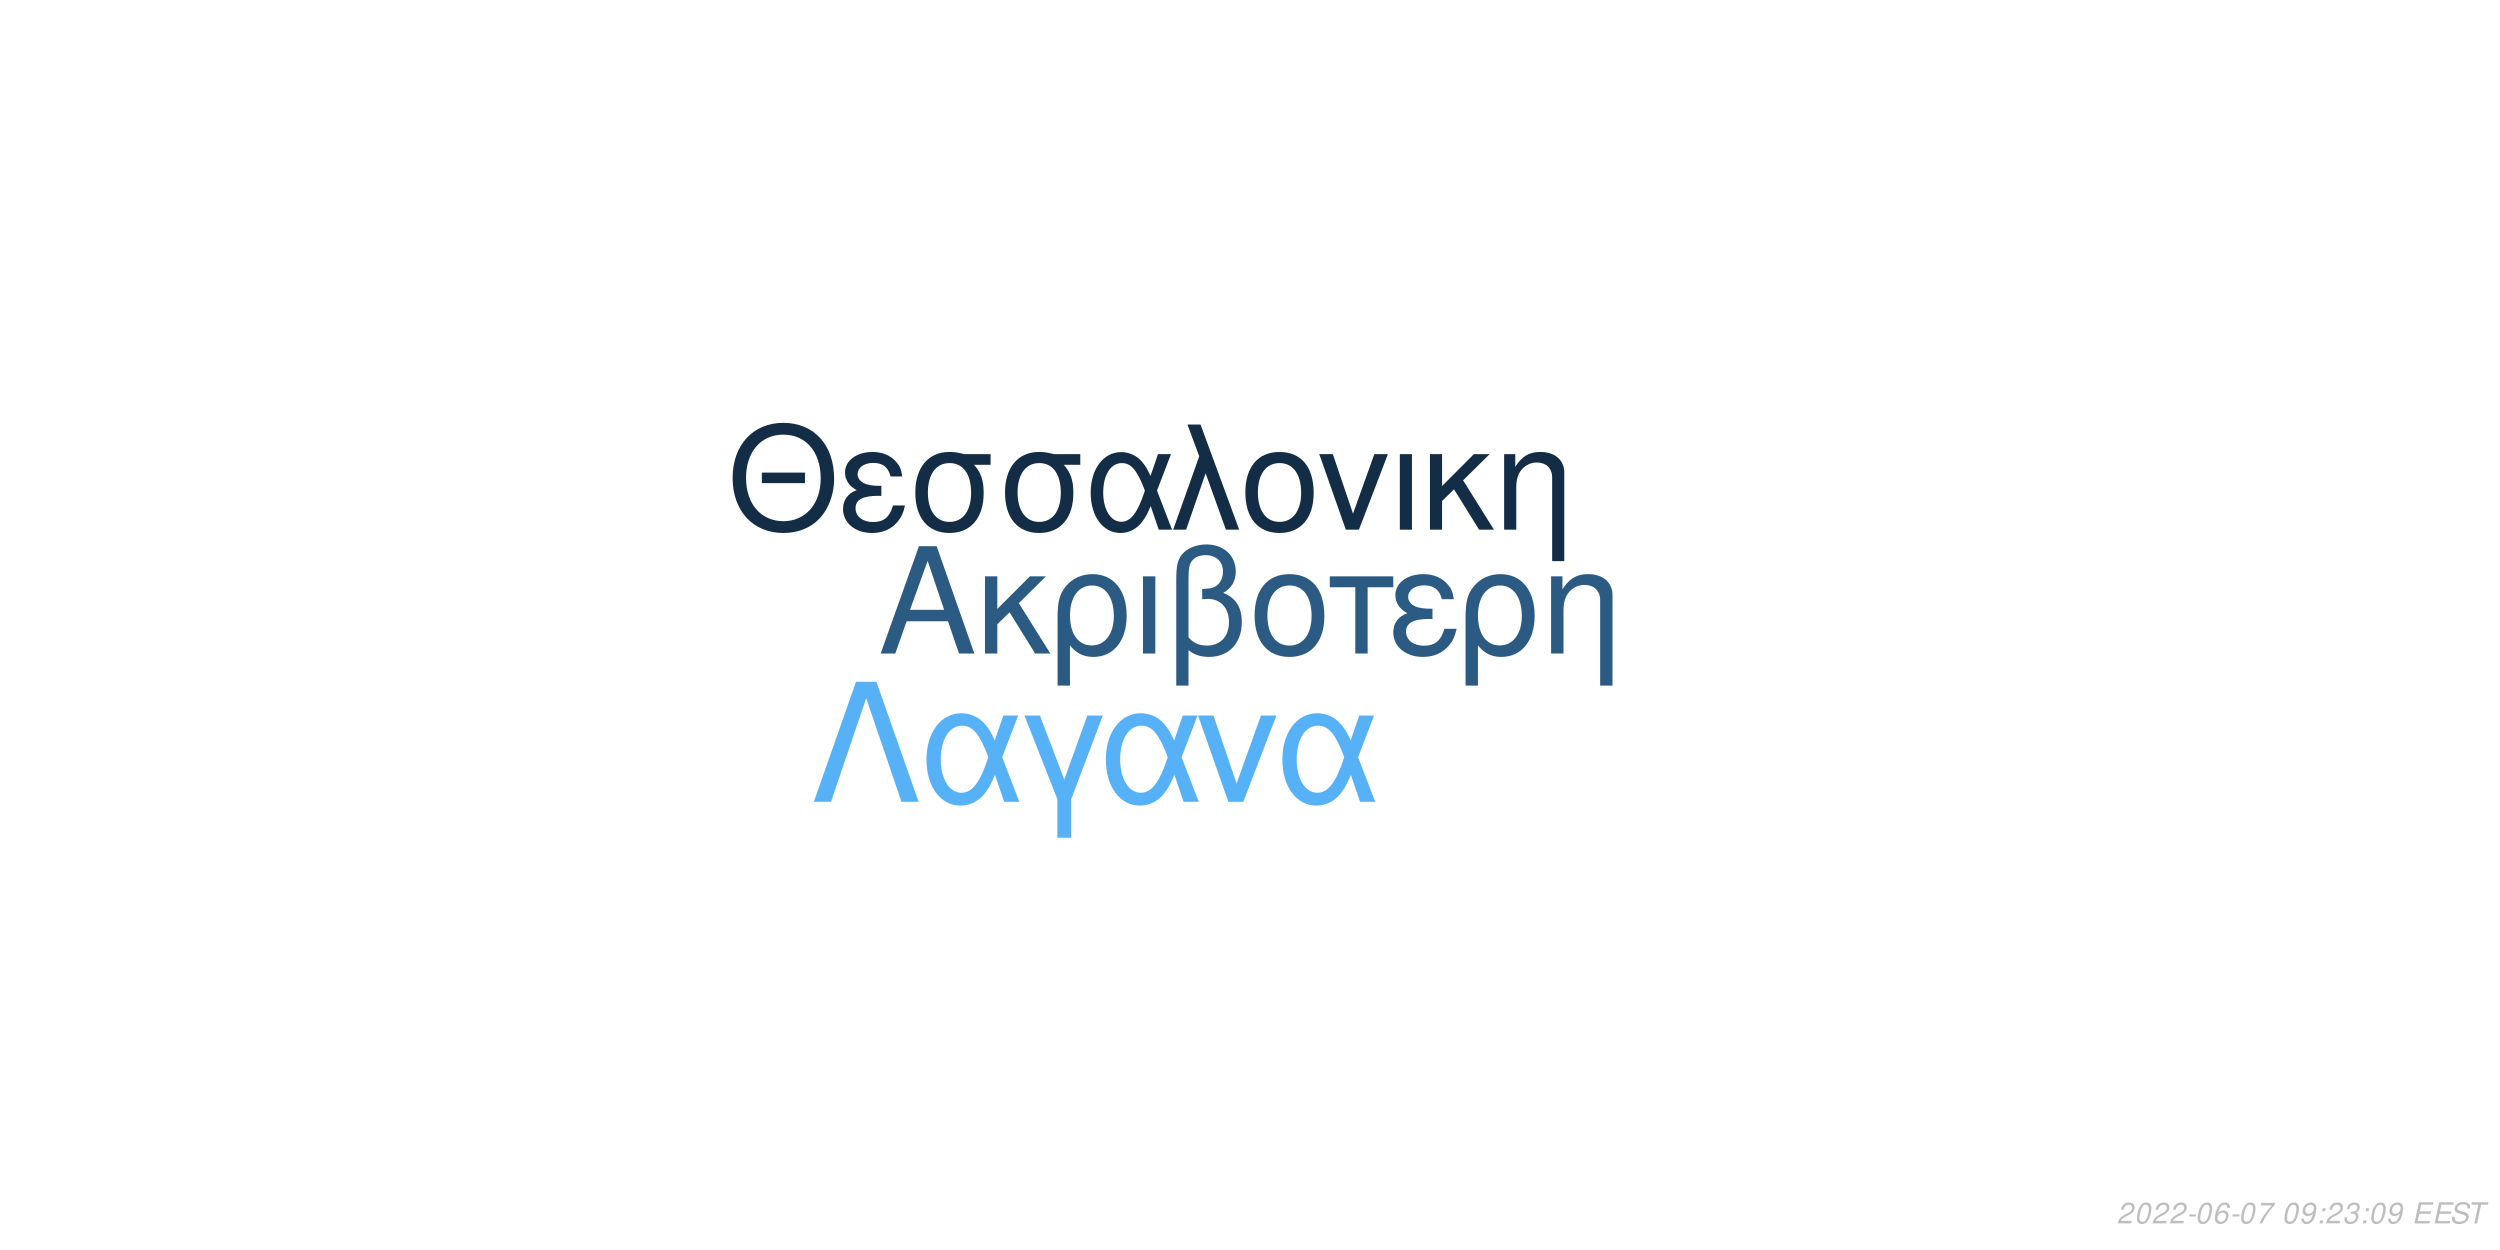
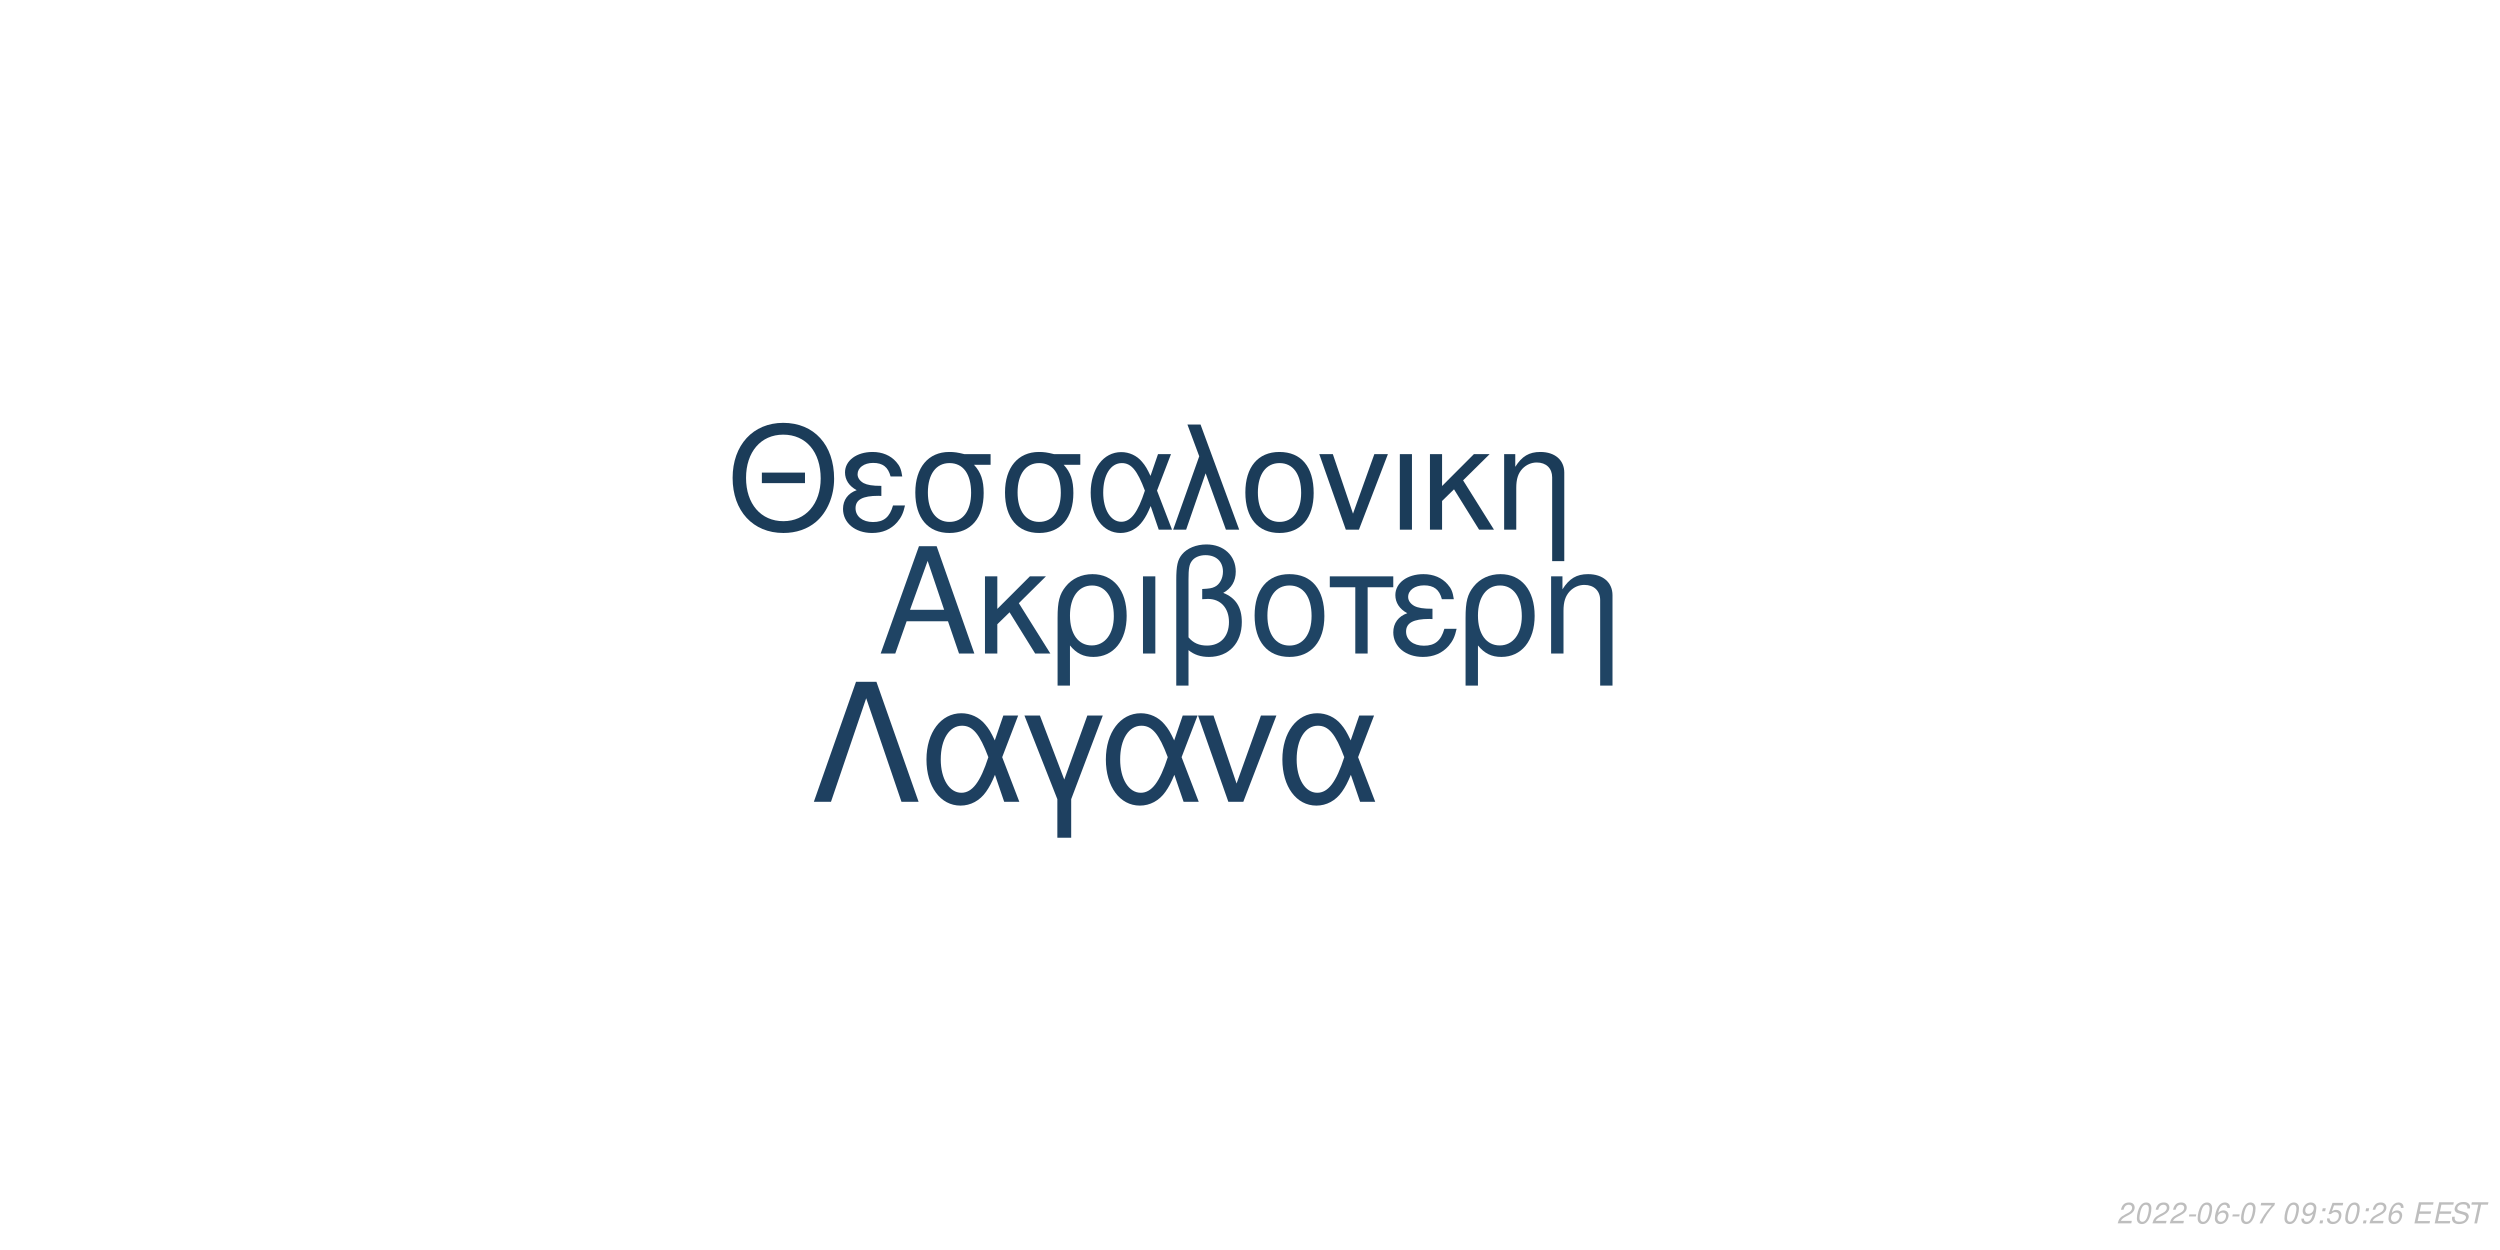
<svg xmlns="http://www.w3.org/2000/svg" xmlns:xlink="http://www.w3.org/1999/xlink" width="864pt" height="432pt" viewBox="0 0 864 432" version="1.1">
  <defs>
    <g>
      <symbol overflow="visible" id="glyph0-0">
        <path style="stroke:none;" d="" />
      </symbol>
      <symbol overflow="visible" id="glyph0-1">
        <path style="stroke:none;" d="M 24.125 -11.141 L 27.938 0 L 33.234 0 L 20.203 -37.094 L 14.094 -37.094 L 0.859 0 L 5.906 0 L 9.828 -11.141 Z M 22.797 -15.109 L 11 -15.109 L 17.094 -32.016 Z M 22.797 -15.109 " />
      </symbol>
      <symbol overflow="visible" id="glyph0-2">
        <path style="stroke:none;" d="M 7.172 -15.422 L 7.172 -26.672 L 2.906 -26.672 L 2.906 0 L 7.172 0 L 7.172 -10.125 L 11.406 -14.25 L 20.25 0 L 25.5 0 L 14.609 -17.406 L 23.969 -26.672 L 18.422 -26.672 Z M 7.172 -15.422 " />
      </symbol>
      <symbol overflow="visible" id="glyph0-3">
        <path style="stroke:none;" d="M 3 11.094 L 7.281 11.094 L 7.281 -2.797 C 9.516 -0.047 11.953 1.172 15.375 1.172 C 22.344 1.172 26.875 -4.422 26.875 -13.031 C 26.875 -21.891 22.297 -27.438 15.062 -27.438 C 11.297 -27.438 7.984 -25.906 5.797 -23.156 C 3.672 -20.516 3 -17.969 3 -12.359 Z M 14.906 -23.516 C 19.547 -23.516 22.438 -19.438 22.438 -12.922 C 22.438 -6.812 19.391 -2.797 14.812 -2.797 C 10.172 -2.797 7.281 -6.766 7.281 -13.125 C 7.281 -19.484 10.234 -23.516 14.906 -23.516 Z M 14.906 -23.516 " />
      </symbol>
      <symbol overflow="visible" id="glyph0-4">
        <path style="stroke:none;" d="M 3.516 0 L 7.781 0 L 7.781 -26.672 L 3.516 -26.672 Z M 3.516 0 " />
      </symbol>
      <symbol overflow="visible" id="glyph0-5">
        <path style="stroke:none;" d="M 4.016 11.094 L 8.25 11.094 L 8.25 -1.172 C 10.172 0.406 12.422 1.172 15.312 1.172 C 22.188 1.172 26.672 -3.609 26.672 -10.891 C 26.672 -15.984 24.578 -19.234 20.25 -20.969 C 23.109 -22.547 24.578 -25.031 24.578 -28.344 C 24.578 -33.844 20.406 -37.703 14.453 -37.703 C 10.938 -37.703 7.734 -36.391 6 -34.25 C 4.484 -32.422 4.016 -30.328 4.016 -25.391 Z M 8.25 -25.656 C 8.25 -29.359 8.5 -30.844 9.469 -32.062 C 10.375 -33.281 12.156 -34 14.094 -34 C 17.812 -34 20.156 -31.812 20.156 -28.297 C 20.156 -25.953 18.984 -23.812 17.297 -23.047 C 16.281 -22.547 15.469 -22.438 12.984 -22.297 L 12.984 -18.781 C 13.734 -18.828 14.344 -18.875 14.969 -18.875 C 19.344 -18.875 22.234 -15.719 22.234 -10.891 C 22.234 -5.906 19.281 -2.75 14.656 -2.75 C 11.953 -2.75 9.922 -3.609 8.25 -5.594 Z M 8.25 -25.656 " />
      </symbol>
      <symbol overflow="visible" id="glyph0-6">
        <path style="stroke:none;" d="M 14.094 -27.438 C 6.562 -27.438 2.094 -22.094 2.094 -13.125 C 2.094 -4.125 6.562 1.172 14.141 1.172 C 21.672 1.172 26.203 -4.172 26.203 -12.922 C 26.203 -22.188 21.828 -27.438 14.094 -27.438 Z M 14.141 -23.516 C 18.938 -23.516 21.781 -19.594 21.781 -12.984 C 21.781 -6.672 18.828 -2.75 14.141 -2.75 C 9.422 -2.75 6.516 -6.672 6.516 -13.125 C 6.516 -19.594 9.422 -23.516 14.141 -23.516 Z M 14.141 -23.516 " />
      </symbol>
      <symbol overflow="visible" id="glyph0-7">
        <path style="stroke:none;" d="M 7.891 0 L 12.156 0 L 12.156 -22.906 L 21.016 -22.906 L 21.016 -26.672 L -0.922 -26.672 L -0.922 -22.906 L 7.891 -22.906 Z M 7.891 0 " />
      </symbol>
      <symbol overflow="visible" id="glyph0-8">
        <path style="stroke:none;" d="M 14.562 -15.469 C 11.344 -15.469 9.562 -15.781 8.297 -16.438 C 6.922 -17.203 6.156 -18.328 6.156 -19.547 C 6.156 -21.891 8.453 -23.562 11.656 -23.562 C 15.062 -23.562 16.953 -22.094 17.812 -18.781 L 21.938 -18.781 C 21.578 -21.266 21.062 -22.5 19.797 -23.922 C 17.812 -26.203 14.906 -27.438 11.453 -27.438 C 5.797 -27.438 1.734 -24.375 1.734 -20.203 C 1.734 -17.609 3.156 -15.375 5.859 -13.938 C 2.797 -12.875 1.016 -10.484 1.016 -7.328 C 1.016 -2.391 5.297 1.172 11.25 1.172 C 14.969 1.172 17.906 -0.109 20.156 -2.641 C 21.578 -4.328 22.297 -5.797 22.906 -8.547 L 18.672 -8.547 C 17.5 -4.422 15.422 -2.703 11.609 -2.703 C 7.938 -2.703 5.438 -4.688 5.438 -7.578 C 5.438 -10.578 7.938 -11.953 13.484 -11.953 C 13.641 -11.953 14.094 -11.953 14.562 -11.906 Z M 14.562 -15.469 " />
      </symbol>
      <symbol overflow="visible" id="glyph0-9">
        <path style="stroke:none;" d="M 3.562 -26.672 L 3.562 0 L 7.844 0 L 7.844 -14.703 C 7.844 -17.906 8.5 -19.891 10.031 -21.531 C 11.406 -22.953 13.188 -23.719 15.062 -23.719 C 18.375 -23.719 20.516 -21.672 20.516 -18.469 L 20.516 11.094 L 24.781 11.094 L 24.781 -20.156 C 24.781 -24.578 21.469 -27.438 16.328 -27.438 C 12.359 -27.438 9.828 -25.906 7.484 -22.188 L 7.484 -26.672 Z M 3.562 -26.672 " />
      </symbol>
      <symbol overflow="visible" id="glyph1-0">
        <path style="stroke:none;" d="" />
      </symbol>
      <symbol overflow="visible" id="glyph1-1">
        <path style="stroke:none;" d="M 26.859 -19.734 L 11.953 -19.734 L 11.953 -16.094 L 26.859 -16.094 Z M 19.328 -36.922 C 8.922 -36.922 1.844 -29.25 1.844 -17.891 C 1.844 -6.484 8.875 1.141 19.391 1.141 C 23.812 1.141 27.703 -0.203 30.641 -2.688 C 34.578 -6.031 36.922 -11.656 36.922 -17.594 C 36.922 -29.297 30 -36.922 19.328 -36.922 Z M 19.328 -32.844 C 27.203 -32.844 32.281 -26.906 32.281 -17.688 C 32.281 -8.922 27.062 -2.938 19.391 -2.938 C 11.609 -2.938 6.484 -8.922 6.484 -17.891 C 6.484 -26.859 11.609 -32.844 19.328 -32.844 Z M 19.328 -32.844 " />
      </symbol>
      <symbol overflow="visible" id="glyph1-2">
        <path style="stroke:none;" d="M 14.25 -15.141 C 11.109 -15.141 9.375 -15.453 8.125 -16.094 C 6.781 -16.844 6.031 -17.938 6.031 -19.141 C 6.031 -21.422 8.266 -23.078 11.406 -23.078 C 14.75 -23.078 16.594 -21.625 17.438 -18.391 L 21.469 -18.391 C 21.125 -20.828 20.625 -22.031 19.391 -23.422 C 17.438 -25.656 14.594 -26.859 11.219 -26.859 C 5.688 -26.859 1.688 -23.875 1.688 -19.781 C 1.688 -17.234 3.094 -15.047 5.734 -13.656 C 2.734 -12.609 1 -10.266 1 -7.172 C 1 -2.344 5.188 1.141 11.016 1.141 C 14.656 1.141 17.547 -0.094 19.734 -2.594 C 21.125 -4.234 21.828 -5.688 22.422 -8.375 L 18.281 -8.375 C 17.141 -4.328 15.094 -2.641 11.359 -2.641 C 7.766 -2.641 5.328 -4.578 5.328 -7.422 C 5.328 -10.359 7.766 -11.703 13.203 -11.703 C 13.359 -11.703 13.797 -11.703 14.25 -11.656 Z M 14.25 -15.141 " />
      </symbol>
      <symbol overflow="visible" id="glyph1-3">
        <path style="stroke:none;" d="M 29 -26.109 L 19.938 -26.109 C 17.594 -26.703 16.438 -26.859 14.703 -26.859 C 7.469 -26.859 2.984 -21.469 2.984 -12.859 C 2.984 -4.031 7.375 1.141 14.797 1.141 C 22.172 1.141 26.609 -4.078 26.609 -12.656 C 26.609 -17.047 25.656 -19.828 23.266 -22.422 L 29 -22.422 Z M 14.797 -23.016 C 19.531 -23.016 22.266 -19.234 22.266 -12.75 C 22.266 -6.531 19.438 -2.688 14.797 -2.688 C 10.172 -2.688 7.328 -6.531 7.328 -12.859 C 7.328 -19.188 10.172 -23.016 14.797 -23.016 Z M 14.797 -23.016 " />
      </symbol>
      <symbol overflow="visible" id="glyph1-4">
        <path style="stroke:none;" d="M 29.344 -26.109 L 24.859 -26.109 L 22.266 -18.578 C 21.125 -21.031 20.484 -22.125 19.328 -23.469 C 17.547 -25.609 14.906 -26.812 12.156 -26.812 C 5.984 -26.812 1.594 -20.984 1.594 -12.812 C 1.594 -4.578 5.828 1.141 11.906 1.141 C 14.953 1.141 17.734 -0.344 19.625 -3.047 C 20.672 -4.531 21.281 -5.688 22.328 -8.172 L 25.109 0 L 29.703 0 L 24.516 -13.5 Z M 20.328 -13.5 C 17.891 -5.922 15.453 -2.734 12.156 -2.734 C 8.516 -2.734 5.922 -6.922 5.922 -12.812 C 5.922 -18.938 8.516 -23.016 12.359 -23.016 C 15.594 -23.016 17.688 -20.531 20.328 -13.5 Z M 20.328 -13.5 " />
      </symbol>
      <symbol overflow="visible" id="glyph1-5">
        <path style="stroke:none;" d="M 1.094 0 L 5.578 0 L 12.312 -19.484 L 19.328 0 L 23.922 0 L 10.562 -36.328 L 6.031 -36.328 L 10.109 -25.359 Z M 1.094 0 " />
      </symbol>
      <symbol overflow="visible" id="glyph1-6">
        <path style="stroke:none;" d="M 13.797 -26.859 C 6.422 -26.859 2.047 -21.625 2.047 -12.859 C 2.047 -4.031 6.422 1.141 13.859 1.141 C 21.234 1.141 25.656 -4.078 25.656 -12.656 C 25.656 -21.719 21.375 -26.859 13.797 -26.859 Z M 13.859 -23.016 C 18.531 -23.016 21.328 -19.188 21.328 -12.703 C 21.328 -6.531 18.438 -2.688 13.859 -2.688 C 9.219 -2.688 6.375 -6.531 6.375 -12.859 C 6.375 -19.188 9.219 -23.016 13.859 -23.016 Z M 13.859 -23.016 " />
      </symbol>
      <symbol overflow="visible" id="glyph1-7">
        <path style="stroke:none;" d="M 14.297 0 L 24.312 -26.109 L 19.625 -26.109 L 12.25 -5.531 L 5.281 -26.109 L 0.594 -26.109 L 9.766 0 Z M 14.297 0 " />
      </symbol>
      <symbol overflow="visible" id="glyph1-8">
        <path style="stroke:none;" d="M 3.438 0 L 7.625 0 L 7.625 -26.109 L 3.438 -26.109 Z M 3.438 0 " />
      </symbol>
      <symbol overflow="visible" id="glyph1-9">
        <path style="stroke:none;" d="M 7.031 -15.094 L 7.031 -26.109 L 2.844 -26.109 L 2.844 0 L 7.031 0 L 7.031 -9.922 L 11.156 -13.953 L 19.828 0 L 24.969 0 L 14.297 -17.047 L 23.469 -26.109 L 18.031 -26.109 Z M 7.031 -15.094 " />
      </symbol>
      <symbol overflow="visible" id="glyph1-10">
        <path style="stroke:none;" d="M 3.484 -26.109 L 3.484 0 L 7.672 0 L 7.672 -14.406 C 7.672 -17.547 8.328 -19.484 9.812 -21.078 C 11.156 -22.469 12.906 -23.219 14.75 -23.219 C 17.984 -23.219 20.078 -21.234 20.078 -18.094 L 20.078 10.859 L 24.266 10.859 L 24.266 -19.734 C 24.266 -24.062 21.031 -26.859 16 -26.859 C 12.109 -26.859 9.609 -25.359 7.328 -21.719 L 7.328 -26.109 Z M 3.484 -26.109 " />
      </symbol>
      <symbol overflow="visible" id="glyph2-0">
        <path style="stroke:none;" d="" />
      </symbol>
      <symbol overflow="visible" id="glyph2-1">
        <path style="stroke:none;" d="M 22.531 -41.484 L 15.484 -41.484 L 0.906 0 L 6.828 0 L 19 -35.797 L 31.188 0 L 37.109 0 Z M 22.531 -41.484 " />
      </symbol>
      <symbol overflow="visible" id="glyph2-2">
        <path style="stroke:none;" d="M 33.516 -29.812 L 28.391 -29.812 L 25.438 -21.219 C 24.125 -24.016 23.391 -25.266 22.078 -26.797 C 20.031 -29.25 17.016 -30.609 13.891 -30.609 C 6.828 -30.609 1.828 -23.953 1.828 -14.625 C 1.828 -5.234 6.656 1.312 13.594 1.312 C 17.078 1.312 20.266 -0.391 22.422 -3.469 C 23.609 -5.172 24.297 -6.484 25.5 -9.328 L 28.688 0 L 33.922 0 L 28 -15.422 Z M 23.219 -15.422 C 20.422 -6.766 17.641 -3.125 13.891 -3.125 C 9.734 -3.125 6.766 -7.906 6.766 -14.625 C 6.766 -21.625 9.734 -26.297 14.109 -26.297 C 17.812 -26.297 20.203 -23.453 23.219 -15.422 Z M 23.219 -15.422 " />
      </symbol>
      <symbol overflow="visible" id="glyph2-3">
        <path style="stroke:none;" d="M 12.062 12.406 L 16.844 12.406 L 16.844 -0.906 L 27.766 -29.812 L 22.422 -29.812 L 14.453 -7.688 L 6.031 -29.812 L 0.688 -29.812 L 12.062 -0.906 Z M 12.062 12.406 " />
      </symbol>
      <symbol overflow="visible" id="glyph2-4">
        <path style="stroke:none;" d="M 16.328 0 L 27.766 -29.812 L 22.422 -29.812 L 14 -6.312 L 6.031 -29.812 L 0.688 -29.812 L 11.156 0 Z M 16.328 0 " />
      </symbol>
      <symbol overflow="visible" id="glyph3-0">
        <path style="stroke:none;" d="" />
      </symbol>
      <symbol overflow="visible" id="glyph3-1">
        <path style="stroke:none;" d="M 5.234 -0.875 L 1.469 -0.875 C 1.641 -1.375 2.203 -1.891 3.109 -2.344 L 4.234 -2.938 C 5.562 -3.625 6.219 -4.469 6.219 -5.484 C 6.219 -5.938 6.062 -6.359 5.797 -6.656 C 5.469 -7.047 4.984 -7.234 4.312 -7.234 C 2.766 -7.234 1.891 -6.453 1.484 -4.734 L 2.375 -4.734 C 2.484 -5.188 2.609 -5.484 2.797 -5.75 C 3.094 -6.203 3.609 -6.453 4.188 -6.453 C 4.891 -6.453 5.344 -6.031 5.344 -5.375 C 5.344 -4.703 4.859 -4.094 4.016 -3.656 L 2.984 -3.125 C 1.234 -2.188 0.797 -1.656 0.344 -0.016 L 5.047 -0.016 Z M 5.234 -0.875 " />
      </symbol>
      <symbol overflow="visible" id="glyph3-2">
        <path style="stroke:none;" d="M 4.203 -7.234 C 3.375 -7.234 2.688 -6.812 2.125 -5.984 C 1.484 -5.047 0.984 -3.188 0.984 -1.734 C 0.984 -1.109 1.172 -0.562 1.484 -0.266 C 1.797 0.047 2.281 0.234 2.766 0.234 C 3.625 0.234 4.281 -0.156 4.859 -1.016 C 5.516 -1.953 6 -3.797 6 -5.266 C 6 -6.5 5.328 -7.234 4.203 -7.234 Z M 4.094 -6.453 C 4.734 -6.453 5.125 -5.984 5.125 -5.156 C 5.125 -4.203 4.781 -2.625 4.406 -1.812 C 3.984 -0.938 3.516 -0.547 2.875 -0.547 C 2.25 -0.547 1.875 -1.031 1.875 -1.828 C 1.875 -2.797 2.203 -4.344 2.594 -5.203 C 2.984 -6.047 3.453 -6.453 4.094 -6.453 Z M 4.094 -6.453 " />
      </symbol>
      <symbol overflow="visible" id="glyph3-3">
        <path style="stroke:none;" d="M 3.516 -3.125 L 1.125 -3.125 L 0.969 -2.406 L 3.359 -2.406 Z M 3.516 -3.125 " />
      </symbol>
      <symbol overflow="visible" id="glyph3-4">
        <path style="stroke:none;" d="M 6.125 -5.344 L 6.141 -5.625 C 6.141 -6.609 5.453 -7.234 4.391 -7.234 C 3.438 -7.234 2.641 -6.719 2.016 -5.703 C 1.422 -4.781 0.938 -2.953 0.938 -1.688 C 0.938 -0.516 1.688 0.234 2.859 0.234 C 3.703 0.234 4.438 -0.156 5 -0.875 C 5.406 -1.422 5.672 -2.156 5.672 -2.766 C 5.672 -3.812 4.969 -4.5 3.906 -4.5 C 3.234 -4.5 2.672 -4.234 2.094 -3.625 C 2.406 -5.375 3.234 -6.453 4.25 -6.453 C 4.703 -6.453 5.062 -6.234 5.172 -5.844 C 5.203 -5.719 5.234 -5.578 5.25 -5.344 Z M 3.656 -3.734 C 4.344 -3.734 4.797 -3.281 4.797 -2.625 C 4.797 -1.469 3.984 -0.547 2.984 -0.547 C 2.297 -0.547 1.812 -1.047 1.812 -1.766 C 1.812 -2.859 2.625 -3.734 3.656 -3.734 Z M 3.656 -3.734 " />
      </symbol>
      <symbol overflow="visible" id="glyph3-5">
        <path style="stroke:none;" d="M 6.703 -7.094 L 1.953 -7.094 L 1.766 -6.219 L 5.594 -6.219 C 3.344 -3.688 2.266 -2.109 1.375 0 L 2.344 0 C 3.031 -1.906 4.828 -4.594 6.547 -6.281 Z M 6.703 -7.094 " />
      </symbol>
      <symbol overflow="visible" id="glyph3-6">
        <path style="stroke:none;" d="" />
      </symbol>
      <symbol overflow="visible" id="glyph3-7">
        <path style="stroke:none;" d="M 0.844 -1.656 C 0.844 -1.547 0.844 -1.438 0.844 -1.375 C 0.844 -0.406 1.531 0.234 2.578 0.234 C 3.203 0.234 3.766 0.016 4.297 -0.438 C 4.938 -1 5.312 -1.656 5.594 -2.719 C 5.844 -3.672 6.016 -4.766 6.016 -5.375 C 6.016 -5.844 5.844 -6.328 5.547 -6.656 C 5.203 -7.031 4.703 -7.234 4.062 -7.234 C 2.516 -7.234 1.297 -5.938 1.297 -4.266 C 1.297 -3.203 1.984 -2.547 3.047 -2.547 C 3.484 -2.547 3.953 -2.672 4.281 -2.891 C 4.406 -2.984 4.547 -3.078 4.828 -3.344 C 4.438 -1.484 3.703 -0.547 2.703 -0.547 C 2.109 -0.547 1.719 -0.938 1.719 -1.547 L 1.719 -1.656 Z M 3.953 -6.453 C 4.625 -6.453 5.141 -5.953 5.141 -5.281 C 5.141 -4.188 4.312 -3.312 3.297 -3.312 C 2.594 -3.312 2.172 -3.734 2.172 -4.453 C 2.172 -5.562 2.984 -6.453 3.953 -6.453 Z M 3.953 -6.453 " />
      </symbol>
      <symbol overflow="visible" id="glyph3-8">
        <path style="stroke:none;" d="M 2.359 -1.031 L 1.312 -1.031 L 1.094 0 L 2.141 0 Z M 3.266 -5.234 L 2.219 -5.234 L 2 -4.203 L 3.047 -4.203 Z M 3.266 -5.234 " />
      </symbol>
      <symbol overflow="visible" id="glyph3-9">
-         <path style="stroke:none;" d="M 2.922 -3.312 C 3.125 -3.344 3.234 -3.344 3.375 -3.344 C 4.203 -3.344 4.688 -3 4.688 -2.406 C 4.688 -1.312 3.906 -0.547 2.781 -0.547 C 2.047 -0.547 1.594 -0.938 1.594 -1.562 C 1.594 -1.719 1.609 -1.844 1.656 -2.094 L 0.766 -2.094 C 0.734 -1.797 0.719 -1.641 0.719 -1.469 C 0.719 -0.375 1.406 0.234 2.641 0.234 C 3.547 0.234 4.297 -0.078 4.812 -0.656 C 5.266 -1.156 5.562 -1.875 5.562 -2.547 C 5.562 -3.125 5.344 -3.453 4.797 -3.734 C 5.641 -4.234 6.016 -4.844 6.016 -5.734 C 6.016 -6.656 5.312 -7.234 4.203 -7.234 C 3.375 -7.234 2.672 -6.938 2.188 -6.375 C 1.891 -6.031 1.703 -5.641 1.516 -4.906 L 2.391 -4.906 C 2.5 -5.359 2.594 -5.594 2.734 -5.812 C 3.047 -6.234 3.516 -6.453 4.078 -6.453 C 4.734 -6.453 5.141 -6.125 5.141 -5.578 C 5.141 -5.188 5.016 -4.797 4.797 -4.547 C 4.516 -4.234 4 -4.062 3.266 -4.062 L 3.078 -4.062 Z M 2.922 -3.312 " />
+         <path style="stroke:none;" d="M 6.297 -7.094 L 2.594 -7.094 L 1.234 -3.234 L 2.047 -3.234 C 2.656 -3.766 2.938 -3.906 3.531 -3.906 C 4.328 -3.906 4.797 -3.453 4.797 -2.688 C 4.797 -1.438 3.969 -0.547 2.828 -0.547 C 2.031 -0.547 1.609 -0.938 1.578 -1.734 L 0.703 -1.734 L 0.703 -1.516 C 0.703 -0.938 0.844 -0.547 1.188 -0.266 C 1.562 0.062 2.078 0.234 2.703 0.234 C 3.656 0.234 4.391 -0.156 4.984 -0.922 C 5.422 -1.5 5.672 -2.234 5.672 -2.953 C 5.672 -4 4.938 -4.672 3.812 -4.672 C 3.328 -4.672 2.906 -4.547 2.406 -4.234 L 3.109 -6.219 L 6.109 -6.219 Z M 6.297 -7.094 " />
      </symbol>
      <symbol overflow="visible" id="glyph3-10">
        <path style="stroke:none;" d="M 2.547 -3.312 L 6.5 -3.312 L 6.688 -4.141 L 2.719 -4.141 L 3.219 -6.469 L 7.344 -6.469 L 7.516 -7.297 L 2.453 -7.297 L 0.906 0 L 6.125 0 L 6.297 -0.812 L 2.016 -0.812 Z M 2.547 -3.312 " />
      </symbol>
      <symbol overflow="visible" id="glyph3-11">
        <path style="stroke:none;" d="M 7.062 -5.156 C 7.125 -5.438 7.141 -5.562 7.141 -5.703 C 7.141 -6.156 6.938 -6.594 6.594 -6.891 C 6.188 -7.25 5.656 -7.406 4.875 -7.406 C 3.844 -7.406 3.047 -7.125 2.5 -6.562 C 2.094 -6.141 1.781 -5.438 1.781 -4.922 C 1.781 -4.297 2.219 -3.766 2.891 -3.562 L 4.594 -3.094 C 5.406 -2.859 5.734 -2.578 5.734 -2.094 C 5.734 -1.781 5.547 -1.406 5.266 -1.141 C 4.844 -0.766 4.266 -0.578 3.453 -0.578 C 2.328 -0.578 1.812 -0.984 1.812 -1.906 C 1.812 -2.047 1.812 -2.125 1.844 -2.312 L 0.984 -2.312 C 0.906 -2.062 0.891 -1.906 0.891 -1.688 C 0.891 -0.484 1.797 0.234 3.297 0.234 C 4.359 0.234 5.234 -0.062 5.812 -0.609 C 6.344 -1.078 6.688 -1.797 6.688 -2.375 C 6.688 -2.641 6.609 -2.906 6.453 -3.156 C 6.234 -3.5 5.938 -3.703 5.469 -3.828 L 3.75 -4.312 C 2.984 -4.547 2.734 -4.734 2.734 -5.188 C 2.734 -5.547 2.875 -5.844 3.188 -6.109 C 3.547 -6.438 4.031 -6.594 4.703 -6.594 C 5.266 -6.594 5.688 -6.484 5.906 -6.297 C 6.094 -6.125 6.219 -5.797 6.219 -5.516 C 6.219 -5.422 6.203 -5.344 6.188 -5.156 Z M 7.062 -5.156 " />
      </symbol>
      <symbol overflow="visible" id="glyph3-12">
        <path style="stroke:none;" d="M 4.938 -6.469 L 7.312 -6.469 L 7.484 -7.297 L 1.75 -7.297 L 1.578 -6.469 L 3.984 -6.469 L 2.609 0 L 3.547 0 Z M 4.938 -6.469 " />
      </symbol>
    </g>
  </defs>
  <g id="surface1">
    <rect x="0" y="0" width="864" height="432" style="fill:rgb(100%,100%,100%);fill-opacity:1;stroke:none;" />
-     <g style="fill:rgb(16.863%,35.294%,50.98%);fill-opacity:1;">
+     <g style="fill:rgb(12.157%,26.667%,39.216%);fill-opacity:1;">
      <use xlink:href="#glyph0-1" x="303.5" y="225.861" />
      <use xlink:href="#glyph0-2" x="337.5" y="225.861" />
      <use xlink:href="#glyph0-3" x="362.5" y="225.861" />
      <use xlink:href="#glyph0-4" x="391.5" y="225.861" />
      <use xlink:href="#glyph0-5" x="402.5" y="225.861" />
      <use xlink:href="#glyph0-6" x="431.5" y="225.861" />
      <use xlink:href="#glyph0-7" x="460.5" y="225.861" />
      <use xlink:href="#glyph0-8" x="480.5" y="225.861" />
      <use xlink:href="#glyph0-3" x="503.5" y="225.861" />
      <use xlink:href="#glyph0-9" x="532.5" y="225.861" />
    </g>
-     <g style="fill:rgb(7.843%,17.647%,27.451%);fill-opacity:1;">
+     <g style="fill:rgb(10.588%,23.529%,34.902%);fill-opacity:1;">
      <use xlink:href="#glyph1-1" x="251.348" y="183.058" />
      <use xlink:href="#glyph1-2" x="290.348" y="183.058" />
      <use xlink:href="#glyph1-3" x="313.348" y="183.058" />
      <use xlink:href="#glyph1-3" x="344.348" y="183.058" />
      <use xlink:href="#glyph1-4" x="375.348" y="183.058" />
      <use xlink:href="#glyph1-5" x="404.348" y="183.058" />
      <use xlink:href="#glyph1-6" x="428.348" y="183.058" />
      <use xlink:href="#glyph1-7" x="455.348" y="183.058" />
      <use xlink:href="#glyph1-8" x="480.348" y="183.058" />
      <use xlink:href="#glyph1-9" x="491.348" y="183.058" />
      <use xlink:href="#glyph1-10" x="516.348" y="183.058" />
    </g>
-     <g style="fill:rgb(33.725%,69.412%,96.863%);fill-opacity:1;">
+     <g style="fill:rgb(11.765%,25.098%,37.647%);fill-opacity:1;">
      <use xlink:href="#glyph2-1" x="280.359" y="277.105" />
      <use xlink:href="#glyph2-2" x="318.359" y="277.105" />
      <use xlink:href="#glyph2-3" x="353.359" y="277.105" />
      <use xlink:href="#glyph2-2" x="380.359" y="277.105" />
      <use xlink:href="#glyph2-4" x="413.359" y="277.105" />
      <use xlink:href="#glyph2-2" x="441.359" y="277.105" />
    </g>
    <g style="fill:rgb(74.51%,74.51%,74.51%);fill-opacity:1;">
      <use xlink:href="#glyph3-1" x="731.52" y="422.81" />
      <use xlink:href="#glyph3-2" x="737.52" y="422.81" />
      <use xlink:href="#glyph3-1" x="743.52" y="422.81" />
      <use xlink:href="#glyph3-1" x="749.52" y="422.81" />
      <use xlink:href="#glyph3-3" x="755.52" y="422.81" />
      <use xlink:href="#glyph3-2" x="758.52" y="422.81" />
      <use xlink:href="#glyph3-4" x="764.52" y="422.81" />
      <use xlink:href="#glyph3-3" x="770.52" y="422.81" />
      <use xlink:href="#glyph3-2" x="773.52" y="422.81" />
      <use xlink:href="#glyph3-5" x="779.52" y="422.81" />
      <use xlink:href="#glyph3-6" x="785.52" y="422.81" />
      <use xlink:href="#glyph3-2" x="788.52" y="422.81" />
      <use xlink:href="#glyph3-7" x="794.52" y="422.81" />
      <use xlink:href="#glyph3-8" x="800.52" y="422.81" />
-       <use xlink:href="#glyph3-1" x="803.52" y="422.81" />
-       <use xlink:href="#glyph3-9" x="809.52" y="422.81" />
+       <use xlink:href="#glyph3-9" x="803.52" y="422.81" />
+       <use xlink:href="#glyph3-2" x="809.52" y="422.81" />
      <use xlink:href="#glyph3-8" x="815.52" y="422.81" />
-       <use xlink:href="#glyph3-2" x="818.52" y="422.81" />
-       <use xlink:href="#glyph3-7" x="824.52" y="422.81" />
+       <use xlink:href="#glyph3-1" x="818.52" y="422.81" />
+       <use xlink:href="#glyph3-4" x="824.52" y="422.81" />
      <use xlink:href="#glyph3-6" x="830.52" y="422.81" />
      <use xlink:href="#glyph3-10" x="833.52" y="422.81" />
      <use xlink:href="#glyph3-10" x="840.52" y="422.81" />
      <use xlink:href="#glyph3-11" x="846.52" y="422.81" />
      <use xlink:href="#glyph3-12" x="852.52" y="422.81" />
    </g>
  </g>
</svg>
